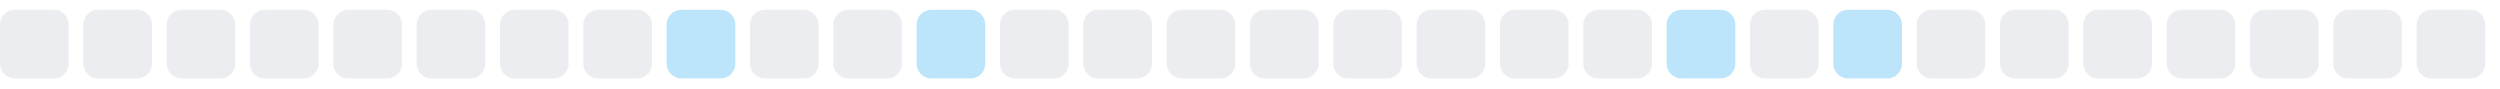
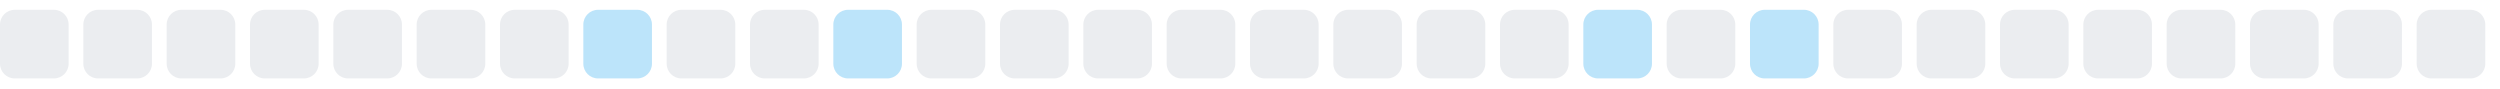
<svg xmlns="http://www.w3.org/2000/svg" width="255" height="9">
  <style>
        .level0 { fill: #ebedf0; }
        .level1 { fill: #bce4fa; }
        .level2 { fill: #75c7f7; }
        .level3 { fill: #30a9f2; }
        .level4 { fill: #008ee6; }
        @media (prefers-color-scheme: dark) {
          .level0 { fill: #161b22; }
          .level1 { fill: #0b3b5c; }
          .level2 { fill: #0a6299; }
          .level3 { fill: #008ee6; }
          .level4 { fill: #5bc4ff; }
        }
      </style>
  <rect x="0.0" y="1" width="7" height="7" rx="1.5" ry="1.5" class="level0" />
  <rect x="8.5" y="1" width="7" height="7" rx="1.5" ry="1.5" class="level0" />
  <rect x="17.0" y="1" width="7" height="7" rx="1.5" ry="1.5" class="level0" />
  <rect x="25.5" y="1" width="7" height="7" rx="1.5" ry="1.5" class="level0" />
  <rect x="34.0" y="1" width="7" height="7" rx="1.5" ry="1.5" class="level0" />
  <rect x="42.5" y="1" width="7" height="7" rx="1.5" ry="1.5" class="level0" />
  <rect x="51.0" y="1" width="7" height="7" rx="1.5" ry="1.5" class="level0" />
-   <rect x="59.5" y="1" width="7" height="7" rx="1.5" ry="1.5" class="level0" />
-   <rect x="68.0" y="1" width="7" height="7" rx="1.5" ry="1.5" class="level1" />
+   <rect x="59.5" y="1" width="7" height="7" rx="1.5" ry="1.5" class="level1" />
+   <rect x="68.0" y="1" width="7" height="7" rx="1.5" ry="1.5" class="level0" />
  <rect x="76.5" y="1" width="7" height="7" rx="1.5" ry="1.5" class="level0" />
-   <rect x="85.0" y="1" width="7" height="7" rx="1.5" ry="1.5" class="level0" />
-   <rect x="93.5" y="1" width="7" height="7" rx="1.5" ry="1.5" class="level1" />
+   <rect x="85.0" y="1" width="7" height="7" rx="1.5" ry="1.5" class="level1" />
+   <rect x="93.5" y="1" width="7" height="7" rx="1.5" ry="1.5" class="level0" />
  <rect x="102.0" y="1" width="7" height="7" rx="1.5" ry="1.5" class="level0" />
  <rect x="110.5" y="1" width="7" height="7" rx="1.5" ry="1.5" class="level0" />
  <rect x="119.0" y="1" width="7" height="7" rx="1.5" ry="1.5" class="level0" />
  <rect x="127.5" y="1" width="7" height="7" rx="1.5" ry="1.5" class="level0" />
  <rect x="136.0" y="1" width="7" height="7" rx="1.5" ry="1.5" class="level0" />
  <rect x="144.5" y="1" width="7" height="7" rx="1.5" ry="1.5" class="level0" />
  <rect x="153.0" y="1" width="7" height="7" rx="1.5" ry="1.5" class="level0" />
-   <rect x="161.5" y="1" width="7" height="7" rx="1.5" ry="1.5" class="level0" />
-   <rect x="170.0" y="1" width="7" height="7" rx="1.5" ry="1.5" class="level1" />
-   <rect x="178.5" y="1" width="7" height="7" rx="1.5" ry="1.5" class="level0" />
-   <rect x="187.0" y="1" width="7" height="7" rx="1.5" ry="1.5" class="level1" />
+   <rect x="161.5" y="1" width="7" height="7" rx="1.5" ry="1.5" class="level1" />
+   <rect x="170.0" y="1" width="7" height="7" rx="1.5" ry="1.5" class="level0" />
+   <rect x="178.5" y="1" width="7" height="7" rx="1.5" ry="1.5" class="level1" />
+   <rect x="187.0" y="1" width="7" height="7" rx="1.5" ry="1.5" class="level0" />
  <rect x="195.5" y="1" width="7" height="7" rx="1.5" ry="1.5" class="level0" />
  <rect x="204.0" y="1" width="7" height="7" rx="1.5" ry="1.5" class="level0" />
  <rect x="212.5" y="1" width="7" height="7" rx="1.5" ry="1.5" class="level0" />
  <rect x="221.0" y="1" width="7" height="7" rx="1.5" ry="1.5" class="level0" />
  <rect x="229.5" y="1" width="7" height="7" rx="1.5" ry="1.5" class="level0" />
  <rect x="238.0" y="1" width="7" height="7" rx="1.5" ry="1.5" class="level0" />
  <rect x="246.5" y="1" width="7" height="7" rx="1.5" ry="1.5" class="level0" />
</svg>
